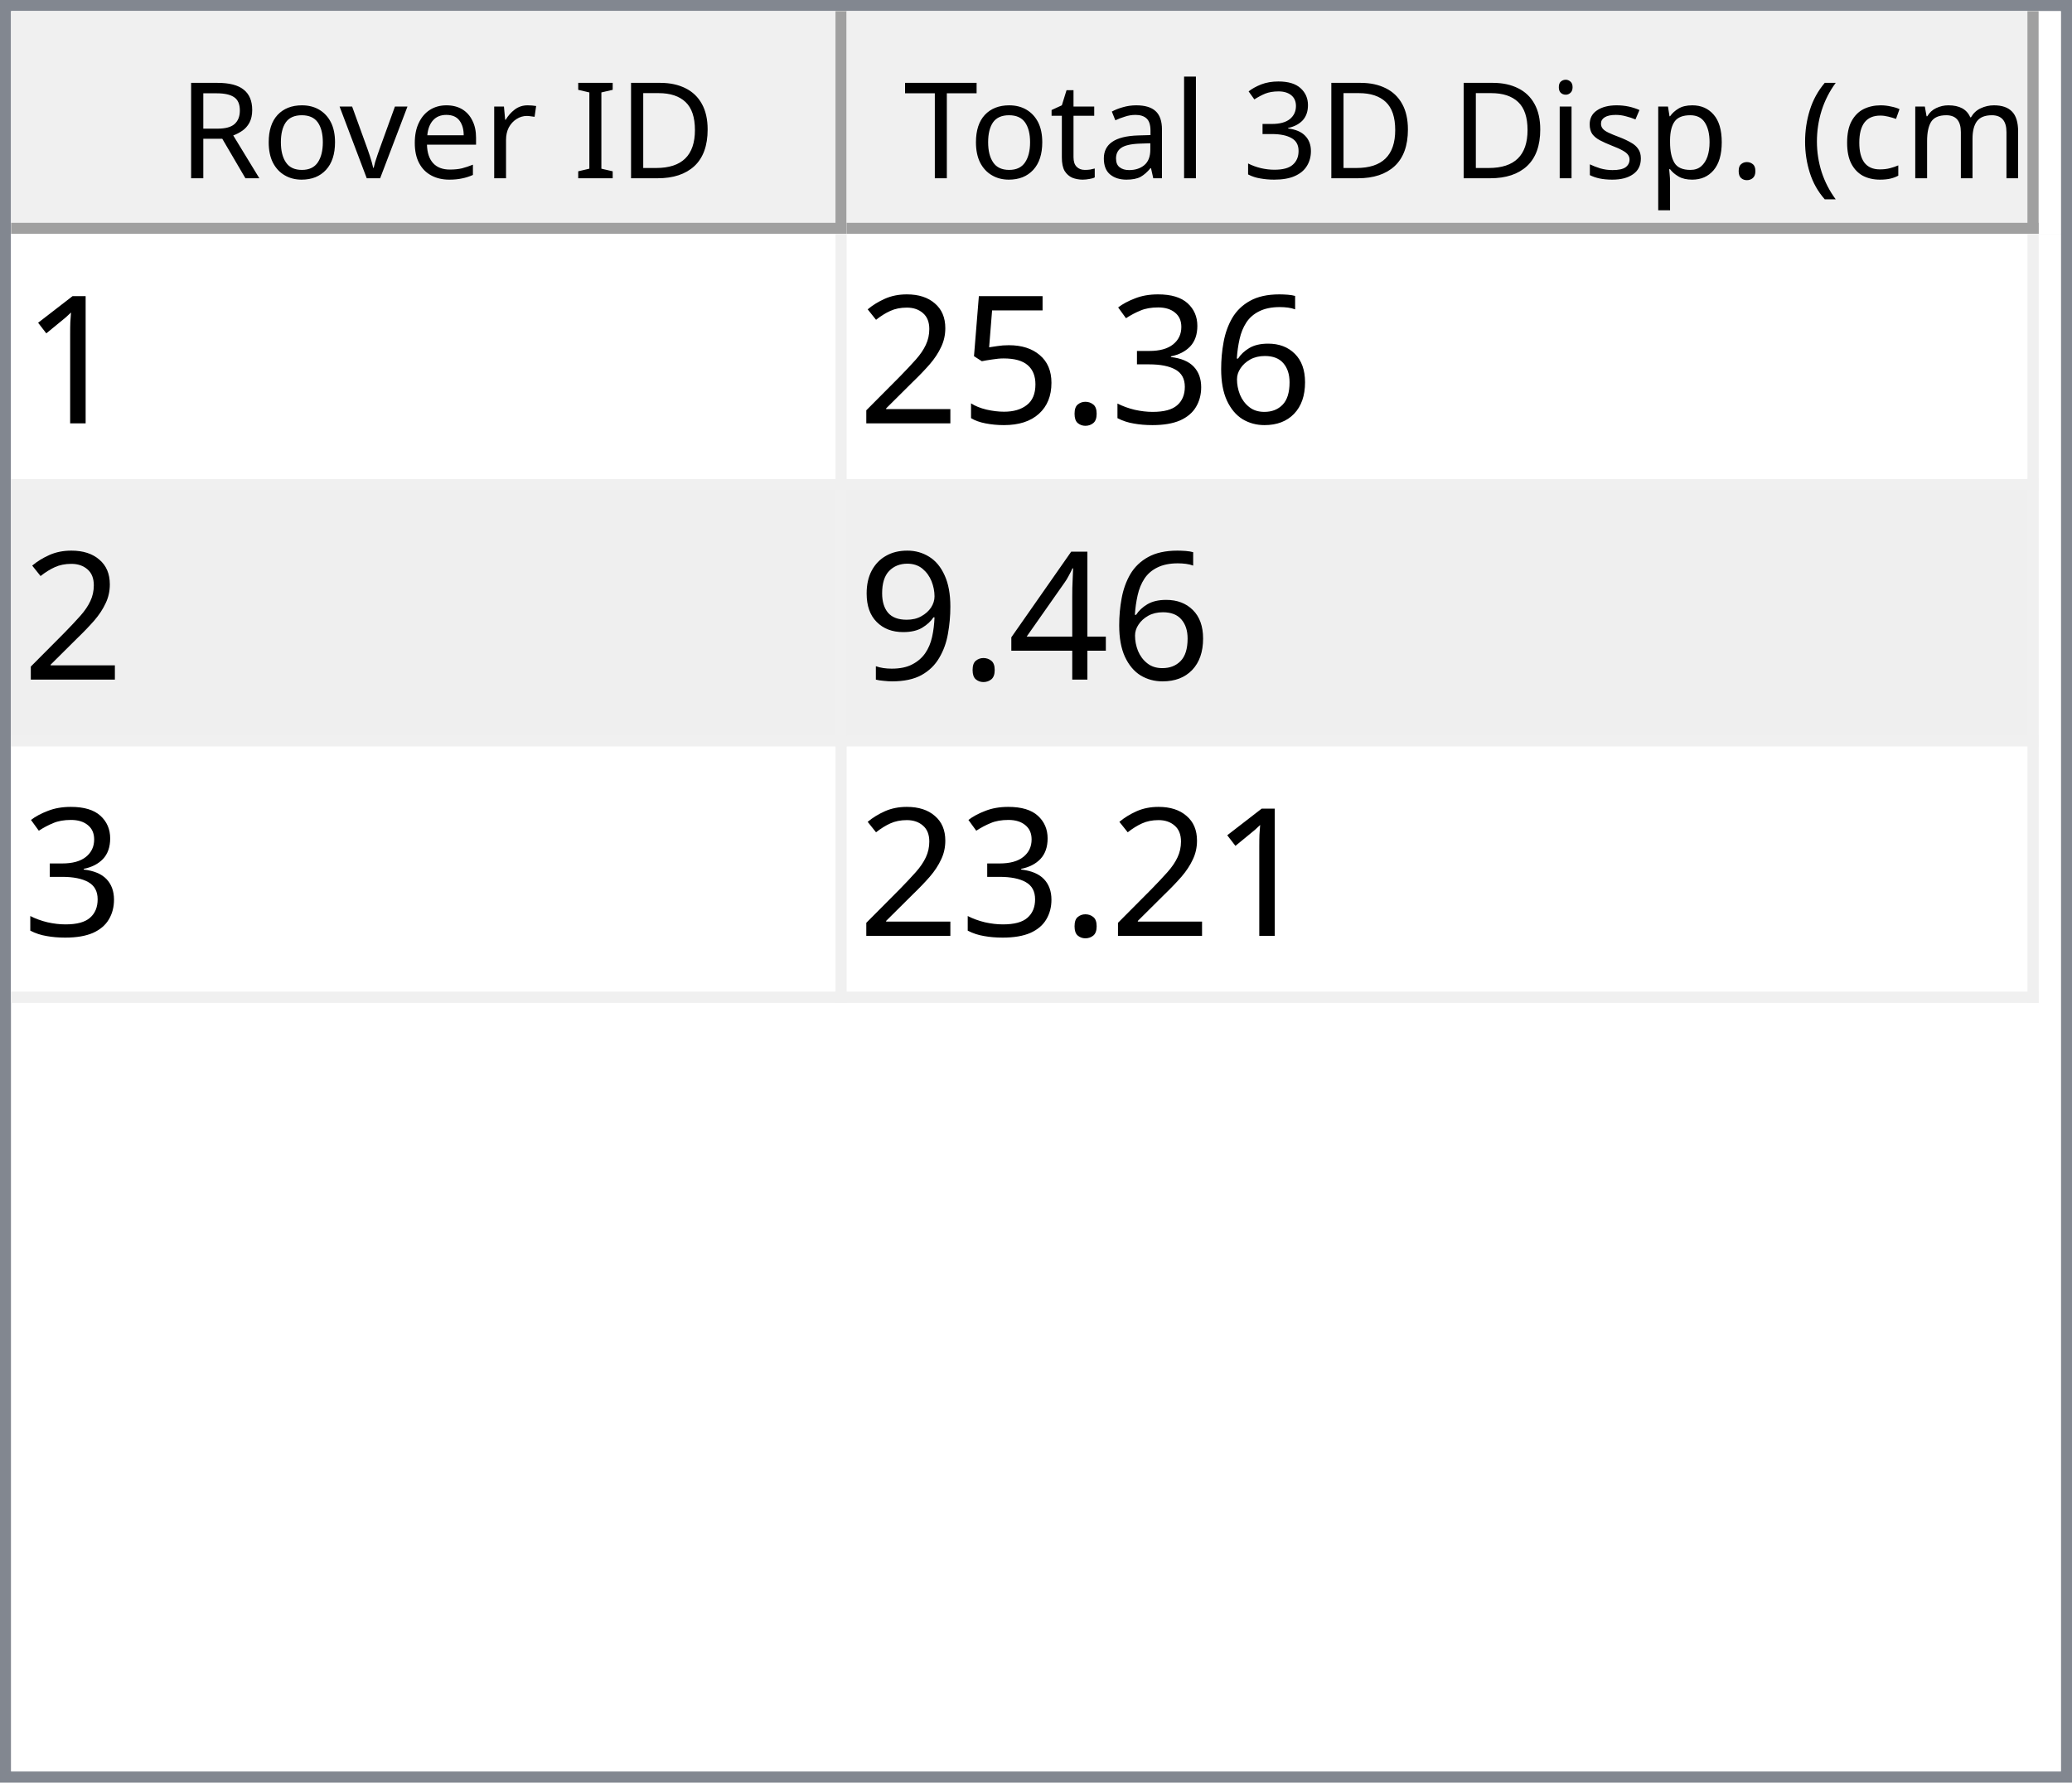
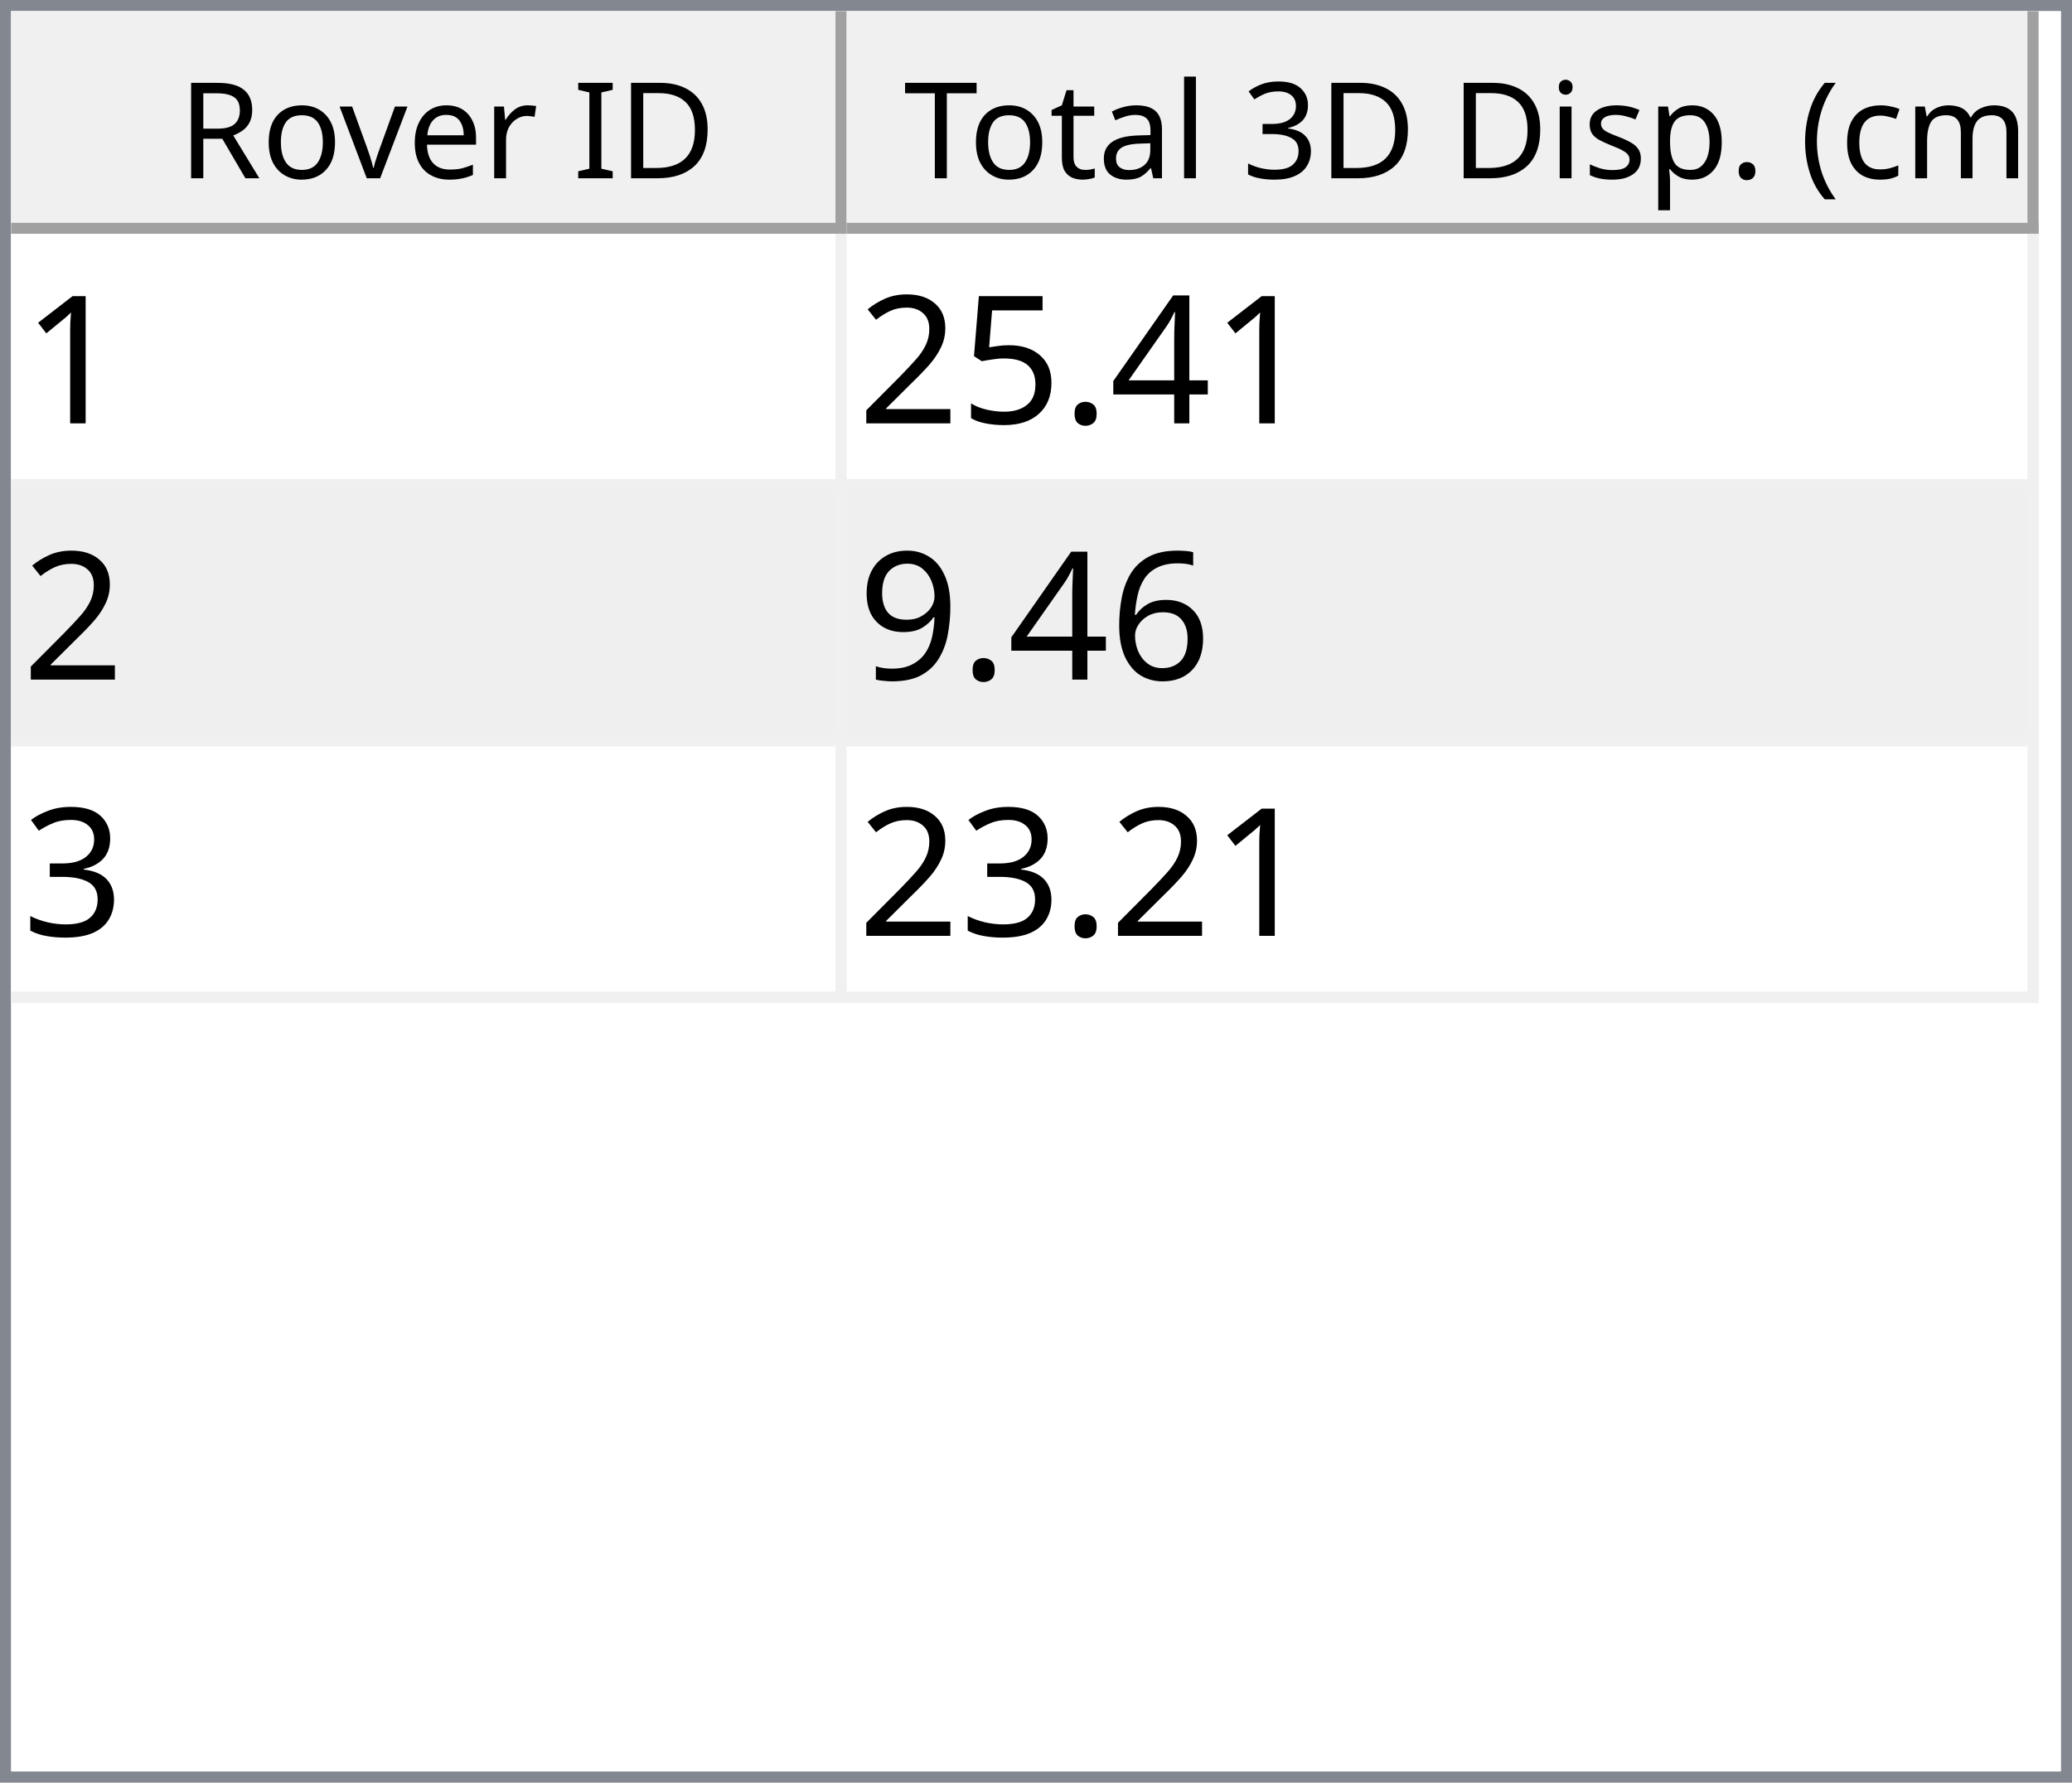
<svg xmlns="http://www.w3.org/2000/svg" style="fill-opacity:1; color-rendering:auto; color-interpolation:auto; text-rendering:auto; stroke:black; stroke-linecap:square; stroke-miterlimit:10; shape-rendering:auto; stroke-opacity:1; fill:black; stroke-dasharray:none; font-weight:normal; stroke-width:1; font-family:'Dialog'; font-style:normal; stroke-linejoin:miter; font-size:12px; stroke-dashoffset:0; image-rendering:auto;" width="186" height="160">
  <defs id="genericDefs" />
  <g>
    <defs id="defs1">
      <clipPath clipPathUnits="userSpaceOnUse" id="clipPath1">
        <path d="M0 0 L186 0 L186 160 L0 160 L0 0 Z" />
      </clipPath>
      <clipPath clipPathUnits="userSpaceOnUse" id="clipPath2">
        <path d="M0 0 L0 160 L186 160 L186 0 Z" />
      </clipPath>
      <clipPath clipPathUnits="userSpaceOnUse" id="clipPath3">
        <path d="M0 0 L0 20 L184 20 L184 0 Z" />
      </clipPath>
      <clipPath clipPathUnits="userSpaceOnUse" id="clipPath4">
        <path d="M0 0 L0 20 L75 20 L75 0 Z" />
      </clipPath>
      <clipPath clipPathUnits="userSpaceOnUse" id="clipPath5">
        <path d="M1 1 L1 19 L74 19 L74 1 Z" />
      </clipPath>
      <clipPath clipPathUnits="userSpaceOnUse" id="clipPath6">
        <path d="M0 0 L0 18 L73 18 L73 0 Z" />
      </clipPath>
      <clipPath clipPathUnits="userSpaceOnUse" id="clipPath7">
        <path d="M-0.5 -0.5 L-0.5 19.5 L74.5 19.5 L74.5 -0.5 Z" />
      </clipPath>
      <clipPath clipPathUnits="userSpaceOnUse" id="clipPath8">
        <path d="M0 0 L0 20 L107 20 L107 0 Z" />
      </clipPath>
      <clipPath clipPathUnits="userSpaceOnUse" id="clipPath9">
        <path d="M1 1 L1 19 L106 19 L106 1 Z" />
      </clipPath>
      <clipPath clipPathUnits="userSpaceOnUse" id="clipPath10">
        <path d="M0 0 L0 18 L105 18 L105 0 Z" />
      </clipPath>
      <clipPath clipPathUnits="userSpaceOnUse" id="clipPath11">
        <path d="M-0.5 -0.5 L-0.5 19.5 L106.5 19.5 L106.5 -0.5 Z" />
      </clipPath>
      <clipPath clipPathUnits="userSpaceOnUse" id="clipPath12">
        <path d="M0 0 L0 138 L184 138 L184 0 Z" />
      </clipPath>
      <clipPath clipPathUnits="userSpaceOnUse" id="clipPath13">
        <path d="M0 0 L0 69 L182 69 L182 0 Z" />
      </clipPath>
      <clipPath clipPathUnits="userSpaceOnUse" id="clipPath14">
        <path d="M-0.5 -0.5 L-0.5 68.5 L181.5 68.5 L181.5 -0.5 Z" />
      </clipPath>
      <clipPath clipPathUnits="userSpaceOnUse" id="clipPath15">
        <path d="M0 0 L0 22 L74 22 L74 0 Z" />
      </clipPath>
      <clipPath clipPathUnits="userSpaceOnUse" id="clipPath16">
        <path d="M0 0 L0 22 L106 22 L106 0 Z" />
      </clipPath>
      <font horiz-adv-x="64.551" id="font1">
        <font-face ascent="107.91" descent="25.098" units-per-em="100" style="font-style:normal; font-family:Segoe UI; font-weight:normal;" />
        <missing-glyph horiz-adv-x="64.551" d="M8.109 0 L8.109 68.266 L56.453 68.266 L56.453 0 L8.109 0 ZM15.328 7.234 L49.219 7.234 L49.219 61.031 L15.328 61.031 L15.328 7.234 Z" />
        <glyph unicode="D" horiz-adv-x="70.117" d="M9.188 0 L9.188 70.016 L28.516 70.016 Q65.531 70.016 65.531 35.891 Q65.531 19.672 55.25 9.836 Q44.969 0 27.734 0 L9.188 0 ZM17.391 62.594 L17.391 7.422 L27.828 7.422 Q41.609 7.422 49.273 14.797 Q56.938 22.172 56.938 35.688 Q56.938 62.594 28.328 62.594 L17.391 62.594 Z" />
        <glyph unicode="I" horiz-adv-x="26.611" d="M17.391 0 L9.188 0 L9.188 70.016 L17.391 70.016 L17.391 0 Z" />
        <glyph unicode=" " horiz-adv-x="27.393" d="" />
        <glyph unicode="r" horiz-adv-x="34.766" d="M34.188 41.891 Q32.078 43.5 28.125 43.5 Q23 43.5 19.555 38.672 Q16.109 33.844 16.109 25.484 L16.109 0 L8.109 0 L8.109 50 L16.109 50 L16.109 39.703 L16.312 39.703 Q18.016 44.969 21.531 47.922 Q25.047 50.875 29.391 50.875 Q32.516 50.875 34.188 50.203 L34.188 41.891 Z" />
        <glyph unicode="e" horiz-adv-x="52.295" d="M48.297 23 L12.984 23 Q13.188 14.656 17.484 10.109 Q21.781 5.562 29.297 5.562 Q37.75 5.562 44.828 11.141 L44.828 3.609 Q38.234 -1.172 27.391 -1.172 Q16.797 -1.172 10.742 5.641 Q4.688 12.453 4.688 24.812 Q4.688 36.469 11.305 43.82 Q17.922 51.172 27.734 51.172 Q37.547 51.172 42.922 44.828 Q48.297 38.484 48.297 27.203 L48.297 23 ZM40.094 29.781 Q40.047 36.719 36.75 40.578 Q33.453 44.438 27.594 44.438 Q21.922 44.438 17.969 40.383 Q14.016 36.328 13.094 29.781 L40.094 29.781 Z" />
        <glyph unicode="v" horiz-adv-x="47.9" d="M47.406 50 L27.484 0 L19.625 0 L0.688 50 L9.469 50 L22.172 13.672 Q23.578 9.672 23.922 6.688 L24.125 6.688 Q24.609 10.453 25.688 13.484 L38.969 50 L47.406 50 Z" />
        <glyph unicode="o" horiz-adv-x="58.594" d="M29 -1.172 Q17.922 -1.172 11.305 5.836 Q4.688 12.844 4.688 24.422 Q4.688 37.016 11.57 44.094 Q18.453 51.172 30.172 51.172 Q41.359 51.172 47.633 44.289 Q53.906 37.406 53.906 25.203 Q53.906 13.234 47.141 6.031 Q40.375 -1.172 29 -1.172 ZM29.594 44.438 Q21.875 44.438 17.383 39.188 Q12.891 33.938 12.891 24.703 Q12.891 15.828 17.43 10.695 Q21.969 5.562 29.594 5.562 Q37.359 5.562 41.531 10.594 Q45.703 15.625 45.703 24.906 Q45.703 34.281 41.531 39.359 Q37.359 44.438 29.594 44.438 Z" />
        <glyph unicode="R" horiz-adv-x="59.814" d="M59.375 0 L49.609 0 L37.891 19.625 Q36.281 22.359 34.766 24.289 Q33.25 26.219 31.664 27.438 Q30.078 28.656 28.25 29.219 Q26.422 29.781 24.125 29.781 L17.391 29.781 L17.391 0 L9.188 0 L9.188 70.016 L30.078 70.016 Q34.672 70.016 38.555 68.867 Q42.438 67.719 45.289 65.375 Q48.141 63.031 49.758 59.547 Q51.375 56.062 51.375 51.375 Q51.375 47.703 50.273 44.656 Q49.172 41.609 47.148 39.211 Q45.125 36.812 42.266 35.133 Q39.406 33.453 35.844 32.516 L35.844 32.328 Q37.594 31.547 38.891 30.547 Q40.188 29.547 41.359 28.18 Q42.531 26.812 43.68 25.078 Q44.828 23.344 46.234 21.047 L59.375 0 ZM17.391 62.594 L17.391 37.203 L28.516 37.203 Q31.594 37.203 34.203 38.133 Q36.812 39.062 38.719 40.797 Q40.625 42.531 41.703 45.047 Q42.781 47.562 42.781 50.688 Q42.781 56.297 39.141 59.445 Q35.5 62.594 28.609 62.594 L17.391 62.594 Z" />
        <glyph unicode=")" horiz-adv-x="30.176" d="M8.297 -15.922 L1.172 -15.922 Q16.406 2.344 16.406 26.812 Q16.406 51.469 1.078 70.016 L8.297 70.016 Q23.531 52.156 23.531 26.703 Q23.531 1.375 8.297 -15.922 Z" />
        <glyph unicode="m" horiz-adv-x="86.133" d="M79.109 0 L71.094 0 L71.094 28.719 Q71.094 37.016 68.531 40.727 Q65.969 44.438 59.906 44.438 Q54.781 44.438 51.195 39.75 Q47.609 35.062 47.609 28.516 L47.609 0 L39.594 0 L39.594 29.688 Q39.594 44.438 28.219 44.438 Q22.953 44.438 19.531 40.016 Q16.109 35.594 16.109 28.516 L16.109 0 L8.109 0 L8.109 50 L16.109 50 L16.109 42.094 L16.312 42.094 Q21.625 51.172 31.844 51.172 Q36.969 51.172 40.773 48.312 Q44.578 45.453 46 40.828 Q51.562 51.172 62.594 51.172 Q79.109 51.172 79.109 30.812 L79.109 0 Z" />
        <glyph unicode="c" horiz-adv-x="46.191" d="M42.188 2.297 Q36.422 -1.172 28.516 -1.172 Q17.828 -1.172 11.258 5.789 Q4.688 12.75 4.688 23.828 Q4.688 36.188 11.766 43.68 Q18.844 51.172 30.672 51.172 Q37.25 51.172 42.281 48.734 L42.281 40.531 Q36.719 44.438 30.375 44.438 Q22.703 44.438 17.797 38.945 Q12.891 33.453 12.891 24.516 Q12.891 15.719 17.508 10.641 Q22.125 5.562 29.891 5.562 Q36.422 5.562 42.188 9.906 L42.188 2.297 Z" />
        <glyph unicode="(" horiz-adv-x="30.176" d="M29.109 -15.922 L21.969 -15.922 Q6.844 1.375 6.844 26.703 Q6.844 52.156 21.969 70.016 L29.203 70.016 Q13.875 51.469 13.875 26.812 Q13.875 2.344 29.109 -15.922 Z" />
        <glyph unicode="." horiz-adv-x="21.68" d="M10.891 -1.078 Q8.641 -1.078 7.055 0.539 Q5.469 2.156 5.469 4.391 Q5.469 6.641 7.055 8.273 Q8.641 9.906 10.891 9.906 Q13.188 9.906 14.797 8.273 Q16.406 6.641 16.406 4.391 Q16.406 2.156 14.797 0.539 Q13.188 -1.078 10.891 -1.078 Z" />
        <glyph unicode="p" horiz-adv-x="58.789" d="M16.312 7.234 L16.109 7.234 L16.109 -23 L8.109 -23 L8.109 50 L16.109 50 L16.109 41.219 L16.312 41.219 Q22.219 51.172 33.594 51.172 Q43.266 51.172 48.688 44.461 Q54.109 37.75 54.109 26.469 Q54.109 13.922 48 6.375 Q41.891 -1.172 31.297 -1.172 Q21.578 -1.172 16.312 7.234 ZM16.109 27.391 L16.109 20.406 Q16.109 14.203 20.141 9.883 Q24.172 5.562 30.375 5.562 Q37.641 5.562 41.773 11.133 Q45.906 16.703 45.906 26.609 Q45.906 34.969 42.047 39.703 Q38.188 44.438 31.594 44.438 Q24.609 44.438 20.359 39.578 Q16.109 34.719 16.109 27.391 Z" />
        <glyph unicode="s" horiz-adv-x="42.432" d="M5.078 1.812 L5.078 10.406 Q11.625 5.562 19.484 5.562 Q30.031 5.562 30.031 12.594 Q30.031 14.594 29.125 15.992 Q28.219 17.391 26.68 18.461 Q25.141 19.531 23.07 20.383 Q21 21.234 18.609 22.172 Q15.281 23.484 12.766 24.828 Q10.25 26.172 8.57 27.859 Q6.891 29.547 6.031 31.695 Q5.172 33.844 5.172 36.719 Q5.172 40.234 6.789 42.945 Q8.406 45.656 11.086 47.484 Q13.766 49.312 17.211 50.242 Q20.656 51.172 24.312 51.172 Q30.812 51.172 35.938 48.922 L35.938 40.828 Q30.422 44.438 23.25 44.438 Q21 44.438 19.195 43.922 Q17.391 43.406 16.094 42.477 Q14.797 41.547 14.086 40.258 Q13.375 38.969 13.375 37.406 Q13.375 35.453 14.086 34.133 Q14.797 32.812 16.164 31.789 Q17.531 30.766 19.484 29.938 Q21.438 29.109 23.922 28.125 Q27.25 26.859 29.883 25.516 Q32.516 24.172 34.375 22.484 Q36.234 20.797 37.234 18.602 Q38.234 16.406 38.234 13.375 Q38.234 9.672 36.602 6.938 Q34.969 4.203 32.234 2.398 Q29.5 0.594 25.93 -0.289 Q22.359 -1.172 18.453 -1.172 Q10.75 -1.172 5.078 1.812 Z" />
        <glyph unicode="i" horiz-adv-x="24.219" d="M12.203 62.703 Q10.062 62.703 8.547 64.164 Q7.031 65.625 7.031 67.875 Q7.031 70.125 8.547 71.609 Q10.062 73.094 12.203 73.094 Q14.406 73.094 15.945 71.609 Q17.484 70.125 17.484 67.875 Q17.484 65.719 15.945 64.211 Q14.406 62.703 12.203 62.703 ZM16.109 0 L8.109 0 L8.109 50 L16.109 50 L16.109 0 Z" />
        <glyph unicode="3" horiz-adv-x="53.906" d="M46.531 19.828 Q46.531 15.094 44.75 11.211 Q42.969 7.328 39.719 4.57 Q36.469 1.812 31.93 0.297 Q27.391 -1.219 21.922 -1.219 Q11.922 -1.219 6 2.594 L6 11.188 Q13.094 5.609 22.219 5.609 Q25.875 5.609 28.828 6.539 Q31.781 7.469 33.906 9.227 Q36.031 10.984 37.18 13.477 Q38.328 15.969 38.328 19.094 Q38.328 32.812 18.797 32.812 L12.984 32.812 L12.984 39.594 L18.5 39.594 Q35.797 39.594 35.797 52.484 Q35.797 64.406 22.609 64.406 Q15.188 64.406 8.688 59.422 L8.688 67.188 Q15.375 71.188 24.609 71.188 Q29 71.188 32.57 69.969 Q36.141 68.75 38.68 66.555 Q41.219 64.359 42.609 61.281 Q44 58.203 44 54.5 Q44 40.672 30.031 36.719 L30.031 36.531 Q33.594 36.141 36.625 34.797 Q39.656 33.453 41.852 31.305 Q44.047 29.156 45.289 26.25 Q46.531 23.344 46.531 19.828 Z" />
        <glyph unicode="l" horiz-adv-x="24.219" d="M16.109 0 L8.109 0 L8.109 74.031 L16.109 74.031 L16.109 0 Z" />
        <glyph unicode="a" horiz-adv-x="50.879" d="M43.891 0 L35.891 0 L35.891 7.812 L35.688 7.812 Q30.469 -1.172 20.312 -1.172 Q12.844 -1.172 8.617 2.781 Q4.391 6.734 4.391 13.281 Q4.391 27.297 20.906 29.594 L35.891 31.688 Q35.891 44.438 25.594 44.438 Q16.547 44.438 9.281 38.281 L9.281 46.484 Q16.656 51.172 26.266 51.172 Q43.891 51.172 43.891 32.516 L43.891 0 ZM35.891 25.297 L23.828 23.641 Q18.266 22.859 15.43 20.875 Q12.594 18.891 12.594 13.875 Q12.594 10.203 15.211 7.883 Q17.828 5.562 22.172 5.562 Q28.125 5.562 32.008 9.742 Q35.891 13.922 35.891 20.312 L35.891 25.297 Z" />
        <glyph unicode="t" horiz-adv-x="33.887" d="M31.297 0.484 Q28.469 -1.078 23.828 -1.078 Q10.688 -1.078 10.688 13.578 L10.688 43.172 L2.094 43.172 L2.094 50 L10.688 50 L10.688 62.203 L18.703 64.797 L18.703 50 L31.297 50 L31.297 43.172 L18.703 43.172 L18.703 14.984 Q18.703 9.969 20.414 7.82 Q22.125 5.672 26.078 5.672 Q29.109 5.672 31.297 7.328 L31.297 0.484 Z" />
        <glyph unicode="T" horiz-adv-x="52.393" d="M50.594 62.594 L30.375 62.594 L30.375 0 L22.172 0 L22.172 62.594 L2 62.594 L2 70.016 L50.594 70.016 L50.594 62.594 Z" />
      </font>
      <font horiz-adv-x="75.0" id="font2">
        <font-face ascent="100.537" descent="21.973" units-per-em="100" style="font-style:normal; font-family:sans-serif; font-weight:normal;" />
        <missing-glyph horiz-adv-x="75.0" d="M12.5 0 L12.5 62.5 L62.5 62.5 L62.5 0 L12.5 0 ZM14.062 1.562 L60.938 1.562 L60.938 60.938 L14.062 60.938 L14.062 1.562 Z" />
        <glyph unicode="1" horiz-adv-x="55.615" d="M37.25 0 L28.469 0 L28.469 56 Q25.297 52.984 20.141 49.953 Q14.984 46.922 10.891 45.406 L10.891 53.906 Q18.266 57.375 23.781 62.305 Q29.297 67.234 31.594 71.875 L37.25 71.875 L37.25 0 Z" />
-         <glyph unicode="6" horiz-adv-x="55.615" d="M49.75 54.047 L41.016 53.375 Q39.844 58.547 37.703 60.891 Q34.125 64.656 28.906 64.656 Q24.703 64.656 21.531 62.312 Q17.391 59.281 14.992 53.469 Q12.594 47.656 12.5 36.922 Q15.672 41.75 20.266 44.094 Q24.859 46.438 29.891 46.438 Q38.672 46.438 44.852 39.969 Q51.031 33.5 51.031 23.25 Q51.031 16.5 48.125 10.719 Q45.219 4.938 40.141 1.859 Q35.062 -1.219 28.609 -1.219 Q17.625 -1.219 10.695 6.859 Q3.766 14.938 3.766 33.5 Q3.766 54.25 11.422 63.672 Q18.109 71.875 29.438 71.875 Q37.891 71.875 43.289 67.141 Q48.688 62.406 49.75 54.047 ZM13.875 23.188 Q13.875 18.656 15.797 14.508 Q17.719 10.359 21.188 8.18 Q24.656 6 28.469 6 Q34.031 6 38.039 10.492 Q42.047 14.984 42.047 22.703 Q42.047 30.125 38.086 34.398 Q34.125 38.672 28.125 38.672 Q22.172 38.672 18.023 34.398 Q13.875 30.125 13.875 23.188 Z" />
-         <glyph unicode="3" horiz-adv-x="55.615" d="M4.203 18.891 L12.984 20.062 Q14.5 12.594 18.141 9.297 Q21.781 6 27 6 Q33.203 6 37.477 10.297 Q41.75 14.594 41.75 20.953 Q41.75 27 37.797 30.93 Q33.844 34.859 27.734 34.859 Q25.25 34.859 21.531 33.891 L22.516 41.609 Q23.391 41.5 23.922 41.5 Q29.547 41.5 34.039 44.43 Q38.531 47.359 38.531 53.469 Q38.531 58.297 35.258 61.477 Q31.984 64.656 26.812 64.656 Q21.688 64.656 18.266 61.43 Q14.844 58.203 13.875 51.766 L5.078 53.328 Q6.688 62.156 12.398 67.016 Q18.109 71.875 26.609 71.875 Q32.469 71.875 37.398 69.359 Q42.328 66.844 44.945 62.5 Q47.562 58.156 47.562 53.266 Q47.562 48.641 45.07 44.828 Q42.578 41.016 37.703 38.766 Q44.047 37.312 47.562 32.695 Q51.078 28.078 51.078 21.141 Q51.078 11.766 44.242 5.25 Q37.406 -1.266 26.953 -1.266 Q17.531 -1.266 11.305 4.352 Q5.078 9.969 4.203 18.891 Z" />
+         <glyph unicode="4" horiz-adv-x="55.615" d="M32.328 0 L32.328 17.141 L1.266 17.141 L1.266 25.203 L33.938 71.578 L41.109 71.578 L41.109 25.203 L50.781 25.203 L50.781 17.141 L41.109 17.141 L41.109 0 L32.328 0 ZM32.328 25.203 L32.328 57.469 L9.906 25.203 L32.328 25.203 Z" />
        <glyph unicode="." horiz-adv-x="27.783" d="M9.078 0 L9.078 10.016 L19.094 10.016 L19.094 0 L9.078 0 Z" />
        <glyph unicode="5" horiz-adv-x="55.615" d="M4.156 18.75 L13.375 19.531 Q14.406 12.797 18.141 9.398 Q21.875 6 27.156 6 Q33.5 6 37.891 10.789 Q42.281 15.578 42.281 23.484 Q42.281 31 38.062 35.352 Q33.844 39.703 27 39.703 Q22.75 39.703 19.336 37.773 Q15.922 35.844 13.969 32.766 L5.719 33.844 L12.641 70.609 L48.25 70.609 L48.25 62.203 L19.672 62.203 L15.828 42.969 Q22.266 47.469 29.344 47.469 Q38.719 47.469 45.164 40.969 Q51.609 34.469 51.609 24.266 Q51.609 14.547 45.953 7.469 Q39.062 -1.219 27.156 -1.219 Q17.391 -1.219 11.211 4.25 Q5.031 9.719 4.156 18.75 Z" />
        <glyph unicode="2" horiz-adv-x="55.615" d="M50.344 8.453 L50.344 0 L3.031 0 Q2.938 3.172 4.047 6.109 Q5.859 10.938 9.836 15.625 Q13.812 20.312 21.344 26.469 Q33.016 36.031 37.117 41.625 Q41.219 47.219 41.219 52.203 Q41.219 57.422 37.477 61.008 Q33.734 64.594 27.734 64.594 Q21.391 64.594 17.578 60.789 Q13.766 56.984 13.719 50.25 L4.688 51.172 Q5.609 61.281 11.664 66.578 Q17.719 71.875 27.938 71.875 Q38.234 71.875 44.242 66.164 Q50.25 60.453 50.25 52 Q50.25 47.703 48.492 43.555 Q46.734 39.406 42.656 34.812 Q38.578 30.219 29.109 22.219 Q21.188 15.578 18.945 13.211 Q16.703 10.844 15.234 8.453 L50.344 8.453 Z" />
-         <glyph unicode="4" horiz-adv-x="55.615" d="M32.328 0 L32.328 17.141 L1.266 17.141 L1.266 25.203 L33.938 71.578 L41.109 71.578 L41.109 25.203 L50.781 25.203 L50.781 17.141 L41.109 17.141 L41.109 0 L32.328 0 ZM32.328 25.203 L32.328 57.469 L9.906 25.203 L32.328 25.203 Z" />
+         <glyph unicode="6" horiz-adv-x="55.615" d="M49.75 54.047 L41.016 53.375 Q39.844 58.547 37.703 60.891 Q34.125 64.656 28.906 64.656 Q24.703 64.656 21.531 62.312 Q17.391 59.281 14.992 53.469 Q12.594 47.656 12.5 36.922 Q15.672 41.75 20.266 44.094 Q24.859 46.438 29.891 46.438 Q38.672 46.438 44.852 39.969 Q51.031 33.5 51.031 23.25 Q51.031 16.5 48.125 10.719 Q45.219 4.938 40.141 1.859 Q35.062 -1.219 28.609 -1.219 Q17.625 -1.219 10.695 6.859 Q3.766 14.938 3.766 33.5 Q3.766 54.25 11.422 63.672 Q18.109 71.875 29.438 71.875 Q37.891 71.875 43.289 67.141 Q48.688 62.406 49.75 54.047 ZM13.875 23.188 Q13.875 18.656 15.797 14.508 Q17.719 10.359 21.188 8.18 Q24.656 6 28.469 6 Q34.031 6 38.039 10.492 Q42.047 14.984 42.047 22.703 Q42.047 30.125 38.086 34.398 Q34.125 38.672 28.125 38.672 Q22.172 38.672 18.023 34.398 Q13.875 30.125 13.875 23.188 Z" />
        <glyph unicode="9" horiz-adv-x="55.615" d="M5.469 16.547 L13.922 17.328 Q14.984 11.375 18.016 8.688 Q21.047 6 25.781 6 Q29.828 6 32.883 7.859 Q35.938 9.719 37.891 12.82 Q39.844 15.922 41.164 21.195 Q42.484 26.469 42.484 31.938 Q42.484 32.516 42.438 33.688 Q39.797 29.5 35.234 26.883 Q30.672 24.266 25.344 24.266 Q16.453 24.266 10.305 30.711 Q4.156 37.156 4.156 47.703 Q4.156 58.594 10.578 65.234 Q17 71.875 26.656 71.875 Q33.641 71.875 39.43 68.117 Q45.219 64.359 48.219 57.398 Q51.219 50.438 51.219 37.25 Q51.219 23.531 48.242 15.406 Q45.266 7.281 39.383 3.031 Q33.5 -1.219 25.594 -1.219 Q17.188 -1.219 11.867 3.445 Q6.547 8.109 5.469 16.547 ZM41.453 48.141 Q41.453 55.719 37.43 60.156 Q33.406 64.594 27.734 64.594 Q21.875 64.594 17.531 59.812 Q13.188 55.031 13.188 47.406 Q13.188 40.578 17.312 36.305 Q21.438 32.031 27.484 32.031 Q33.594 32.031 37.523 36.305 Q41.453 40.578 41.453 48.141 Z" />
+         <glyph unicode="3" horiz-adv-x="55.615" d="M4.203 18.891 L12.984 20.062 Q14.5 12.594 18.141 9.297 Q21.781 6 27 6 Q33.203 6 37.477 10.297 Q41.75 14.594 41.75 20.953 Q41.75 27 37.797 30.93 Q33.844 34.859 27.734 34.859 Q25.25 34.859 21.531 33.891 L22.516 41.609 Q23.391 41.5 23.922 41.5 Q29.547 41.5 34.039 44.43 Q38.531 47.359 38.531 53.469 Q38.531 58.297 35.258 61.477 Q31.984 64.656 26.812 64.656 Q21.688 64.656 18.266 61.43 Q14.844 58.203 13.875 51.766 L5.078 53.328 Q6.688 62.156 12.398 67.016 Q18.109 71.875 26.609 71.875 Q32.469 71.875 37.398 69.359 Q42.328 66.844 44.945 62.5 Q47.562 58.156 47.562 53.266 Q47.562 48.641 45.07 44.828 Q42.578 41.016 37.703 38.766 Q44.047 37.312 47.562 32.695 Q51.078 28.078 51.078 21.141 Q51.078 11.766 44.242 5.25 Q37.406 -1.266 26.953 -1.266 Q17.531 -1.266 11.305 4.352 Q5.078 9.969 4.203 18.891 Z" />
      </font>
    </defs>
    <g style="fill:white; stroke:white;">
      <rect x="0" y="0" width="186" style="clip-path:url(#clipPath1); stroke:none;" height="160" />
    </g>
    <g style="fill:white; text-rendering:optimizeSpeed; color-rendering:optimizeSpeed; image-rendering:optimizeSpeed; shape-rendering:crispEdges; stroke:white; color-interpolation:sRGB;">
      <rect x="0" width="186" height="160" y="0" style="stroke:none;" />
      <path style="stroke:none;" d="M0 160 L186 160 L186 0 L0 0 Z" />
    </g>
    <g style="fill:rgb(240,240,240); font-family:'Segoe UI'; stroke:rgb(240,240,240);">
      <rect x="0" y="0" width="186" style="clip-path:url(#clipPath2); stroke:none;" height="160" />
    </g>
    <g style="fill:rgb(130,135,144); font-family:'Segoe UI'; stroke:rgb(130,135,144);">
      <path d="M0 0 L186 0 L186 160 L0 160 L0 0 ZM1 1 L185 1 L185 159 L1 159 L1 1 Z" style="fill-rule:evenodd; clip-path:url(#clipPath2); stroke:none;" />
    </g>
    <g style="fill:white; font-family:'Segoe UI'; stroke:white;" transform="translate(1,1)">
      <rect x="0" y="0" width="184" style="clip-path:url(#clipPath3); stroke:none;" height="20" />
    </g>
    <g style="fill:rgb(240,240,240); font-family:'Segoe UI'; stroke:rgb(240,240,240);" transform="translate(1,1)">
      <rect x="0" y="0" width="75" style="clip-path:url(#clipPath4); stroke:none;" height="20" />
    </g>
    <g style="font-family:'Segoe UI';" transform="translate(2,2)">
      <text x="14" xml:space="preserve" y="14" style="clip-path:url(#clipPath6); stroke:none;">Rover ID</text>
    </g>
    <g style="fill:rgb(160,160,160); font-family:'Segoe UI'; stroke:rgb(160,160,160); stroke-linejoin:bevel;" transform="translate(1.5,1.5)">
      <line x1="74" x2="74" y1="0" style="fill:none; clip-path:url(#clipPath7);" y2="19" />
    </g>
    <g style="fill:rgb(160,160,160); font-family:'Segoe UI'; stroke:rgb(160,160,160); stroke-linejoin:bevel;" transform="matrix(1,0,0,1,1,1) translate(0.5,0.5)">
      <line x1="0" x2="74" y1="19" style="fill:none; clip-path:url(#clipPath7);" y2="19" />
    </g>
    <g style="fill:rgb(240,240,240); font-family:'Segoe UI'; stroke:rgb(240,240,240);" transform="translate(76,1)">
      <rect x="0" y="0" width="107" style="clip-path:url(#clipPath8); stroke:none;" height="20" />
    </g>
    <g style="font-family:'Segoe UI';" transform="translate(77,2)">
      <text x="1" xml:space="preserve" y="14" style="clip-path:url(#clipPath10); stroke:none;"> Total 3D Disp. (cm)</text>
    </g>
    <g style="fill:rgb(160,160,160); font-family:'Segoe UI'; stroke:rgb(160,160,160); stroke-linejoin:bevel;" transform="translate(76.5,1.5)">
      <line x1="106" x2="106" y1="0" style="fill:none; clip-path:url(#clipPath11);" y2="19" />
    </g>
    <g style="fill:rgb(160,160,160); font-family:'Segoe UI'; stroke:rgb(160,160,160); stroke-linejoin:bevel;" transform="matrix(1,0,0,1,76,1) translate(0.5,0.5)">
      <line x1="0" x2="106" y1="19" style="fill:none; clip-path:url(#clipPath11);" y2="19" />
    </g>
    <g style="fill:white; font-family:'Segoe UI'; stroke:white;" transform="translate(1,21)">
      <rect x="0" y="0" width="184" style="clip-path:url(#clipPath12); stroke:none;" height="138" />
    </g>
    <g style="fill:rgb(240,240,240); font-size:16px; font-family:sans-serif; stroke:rgb(240,240,240);" transform="translate(1,21)">
      <rect x="0" y="0" width="182" style="clip-path:url(#clipPath13); stroke:none;" height="69" />
      <line transform="translate(0.5,0.5)" x1="0" x2="181" y1="22" style="clip-path:url(#clipPath14); fill:none; stroke-linejoin:bevel;" y2="22" />
    </g>
    <g transform="matrix(1,0,0,1,1,21) translate(0.5,0.5)" style="fill:rgb(240,240,240); font-size:16px; font-family:sans-serif; stroke:rgb(240,240,240); stroke-linejoin:bevel;">
      <line x1="0" x2="181" y1="45" style="fill:none; clip-path:url(#clipPath14);" y2="45" />
    </g>
    <g transform="matrix(1,0,0,1,1,21) translate(0.5,0.5)" style="fill:rgb(240,240,240); font-size:16px; font-family:sans-serif; stroke:rgb(240,240,240); stroke-linejoin:bevel;">
      <line x1="0" x2="181" y1="68" style="fill:none; clip-path:url(#clipPath14);" y2="68" />
    </g>
    <g transform="matrix(1,0,0,1,1,21) translate(0.5,0.5)" style="fill:rgb(240,240,240); font-size:16px; font-family:sans-serif; stroke:rgb(240,240,240); stroke-linejoin:bevel;">
      <line x1="74" x2="74" y1="0" style="fill:none; clip-path:url(#clipPath14);" y2="68" />
    </g>
    <g transform="matrix(1,0,0,1,1,21) translate(0.5,0.5)" style="fill:rgb(240,240,240); font-size:16px; font-family:sans-serif; stroke:rgb(240,240,240); stroke-linejoin:bevel;">
      <line x1="181" x2="181" y1="0" style="fill:none; clip-path:url(#clipPath14);" y2="68" />
    </g>
    <g style="fill:white; font-size:16px; font-family:sans-serif; stroke:white;" transform="matrix(1,0,0,1,1,21)">
      <rect x="0" y="0" width="74" style="clip-path:url(#clipPath15); stroke:none;" height="22" />
      <text x="1" y="17" style="fill:black; clip-path:url(#clipPath15); stroke:none;" xml:space="preserve">1</text>
    </g>
    <g style="fill:white; font-size:16px; font-family:sans-serif; stroke:white;" transform="matrix(1,0,0,1,1,21) translate(75,0)">
      <rect x="0" y="0" width="106" style="clip-path:url(#clipPath16); stroke:none;" height="22" />
-       <text x="1" y="17" style="fill:black; clip-path:url(#clipPath16); stroke:none;" xml:space="preserve">25.36</text>
+       <text x="1" y="17" style="fill:black; clip-path:url(#clipPath16); stroke:none;" xml:space="preserve">25.41</text>
    </g>
    <g style="fill:rgb(239,239,239); font-size:16px; font-family:sans-serif; stroke:rgb(239,239,239);" transform="matrix(1,0,0,1,1,21) translate(0,23)">
      <rect x="0" y="0" width="74" style="clip-path:url(#clipPath15); stroke:none;" height="22" />
      <text x="1" y="17" style="fill:black; clip-path:url(#clipPath15); stroke:none;" xml:space="preserve">2</text>
    </g>
    <g style="fill:rgb(239,239,239); font-size:16px; font-family:sans-serif; stroke:rgb(239,239,239);" transform="matrix(1,0,0,1,1,21) translate(75,23)">
      <rect x="0" y="0" width="106" style="clip-path:url(#clipPath16); stroke:none;" height="22" />
      <text x="1" y="17" style="fill:black; clip-path:url(#clipPath16); stroke:none;" xml:space="preserve">9.46</text>
    </g>
    <g style="fill:white; font-size:16px; font-family:sans-serif; stroke:white;" transform="matrix(1,0,0,1,1,21) translate(0,46)">
      <rect x="0" y="0" width="74" style="clip-path:url(#clipPath15); stroke:none;" height="22" />
      <text x="1" y="17" style="fill:black; clip-path:url(#clipPath15); stroke:none;" xml:space="preserve">3</text>
    </g>
    <g style="fill:white; font-size:16px; font-family:sans-serif; stroke:white;" transform="matrix(1,0,0,1,1,21) translate(75,46)">
      <rect x="0" y="0" width="106" style="clip-path:url(#clipPath16); stroke:none;" height="22" />
      <text x="1" y="17" style="fill:black; clip-path:url(#clipPath16); stroke:none;" xml:space="preserve">23.21</text>
    </g>
  </g>
</svg>
